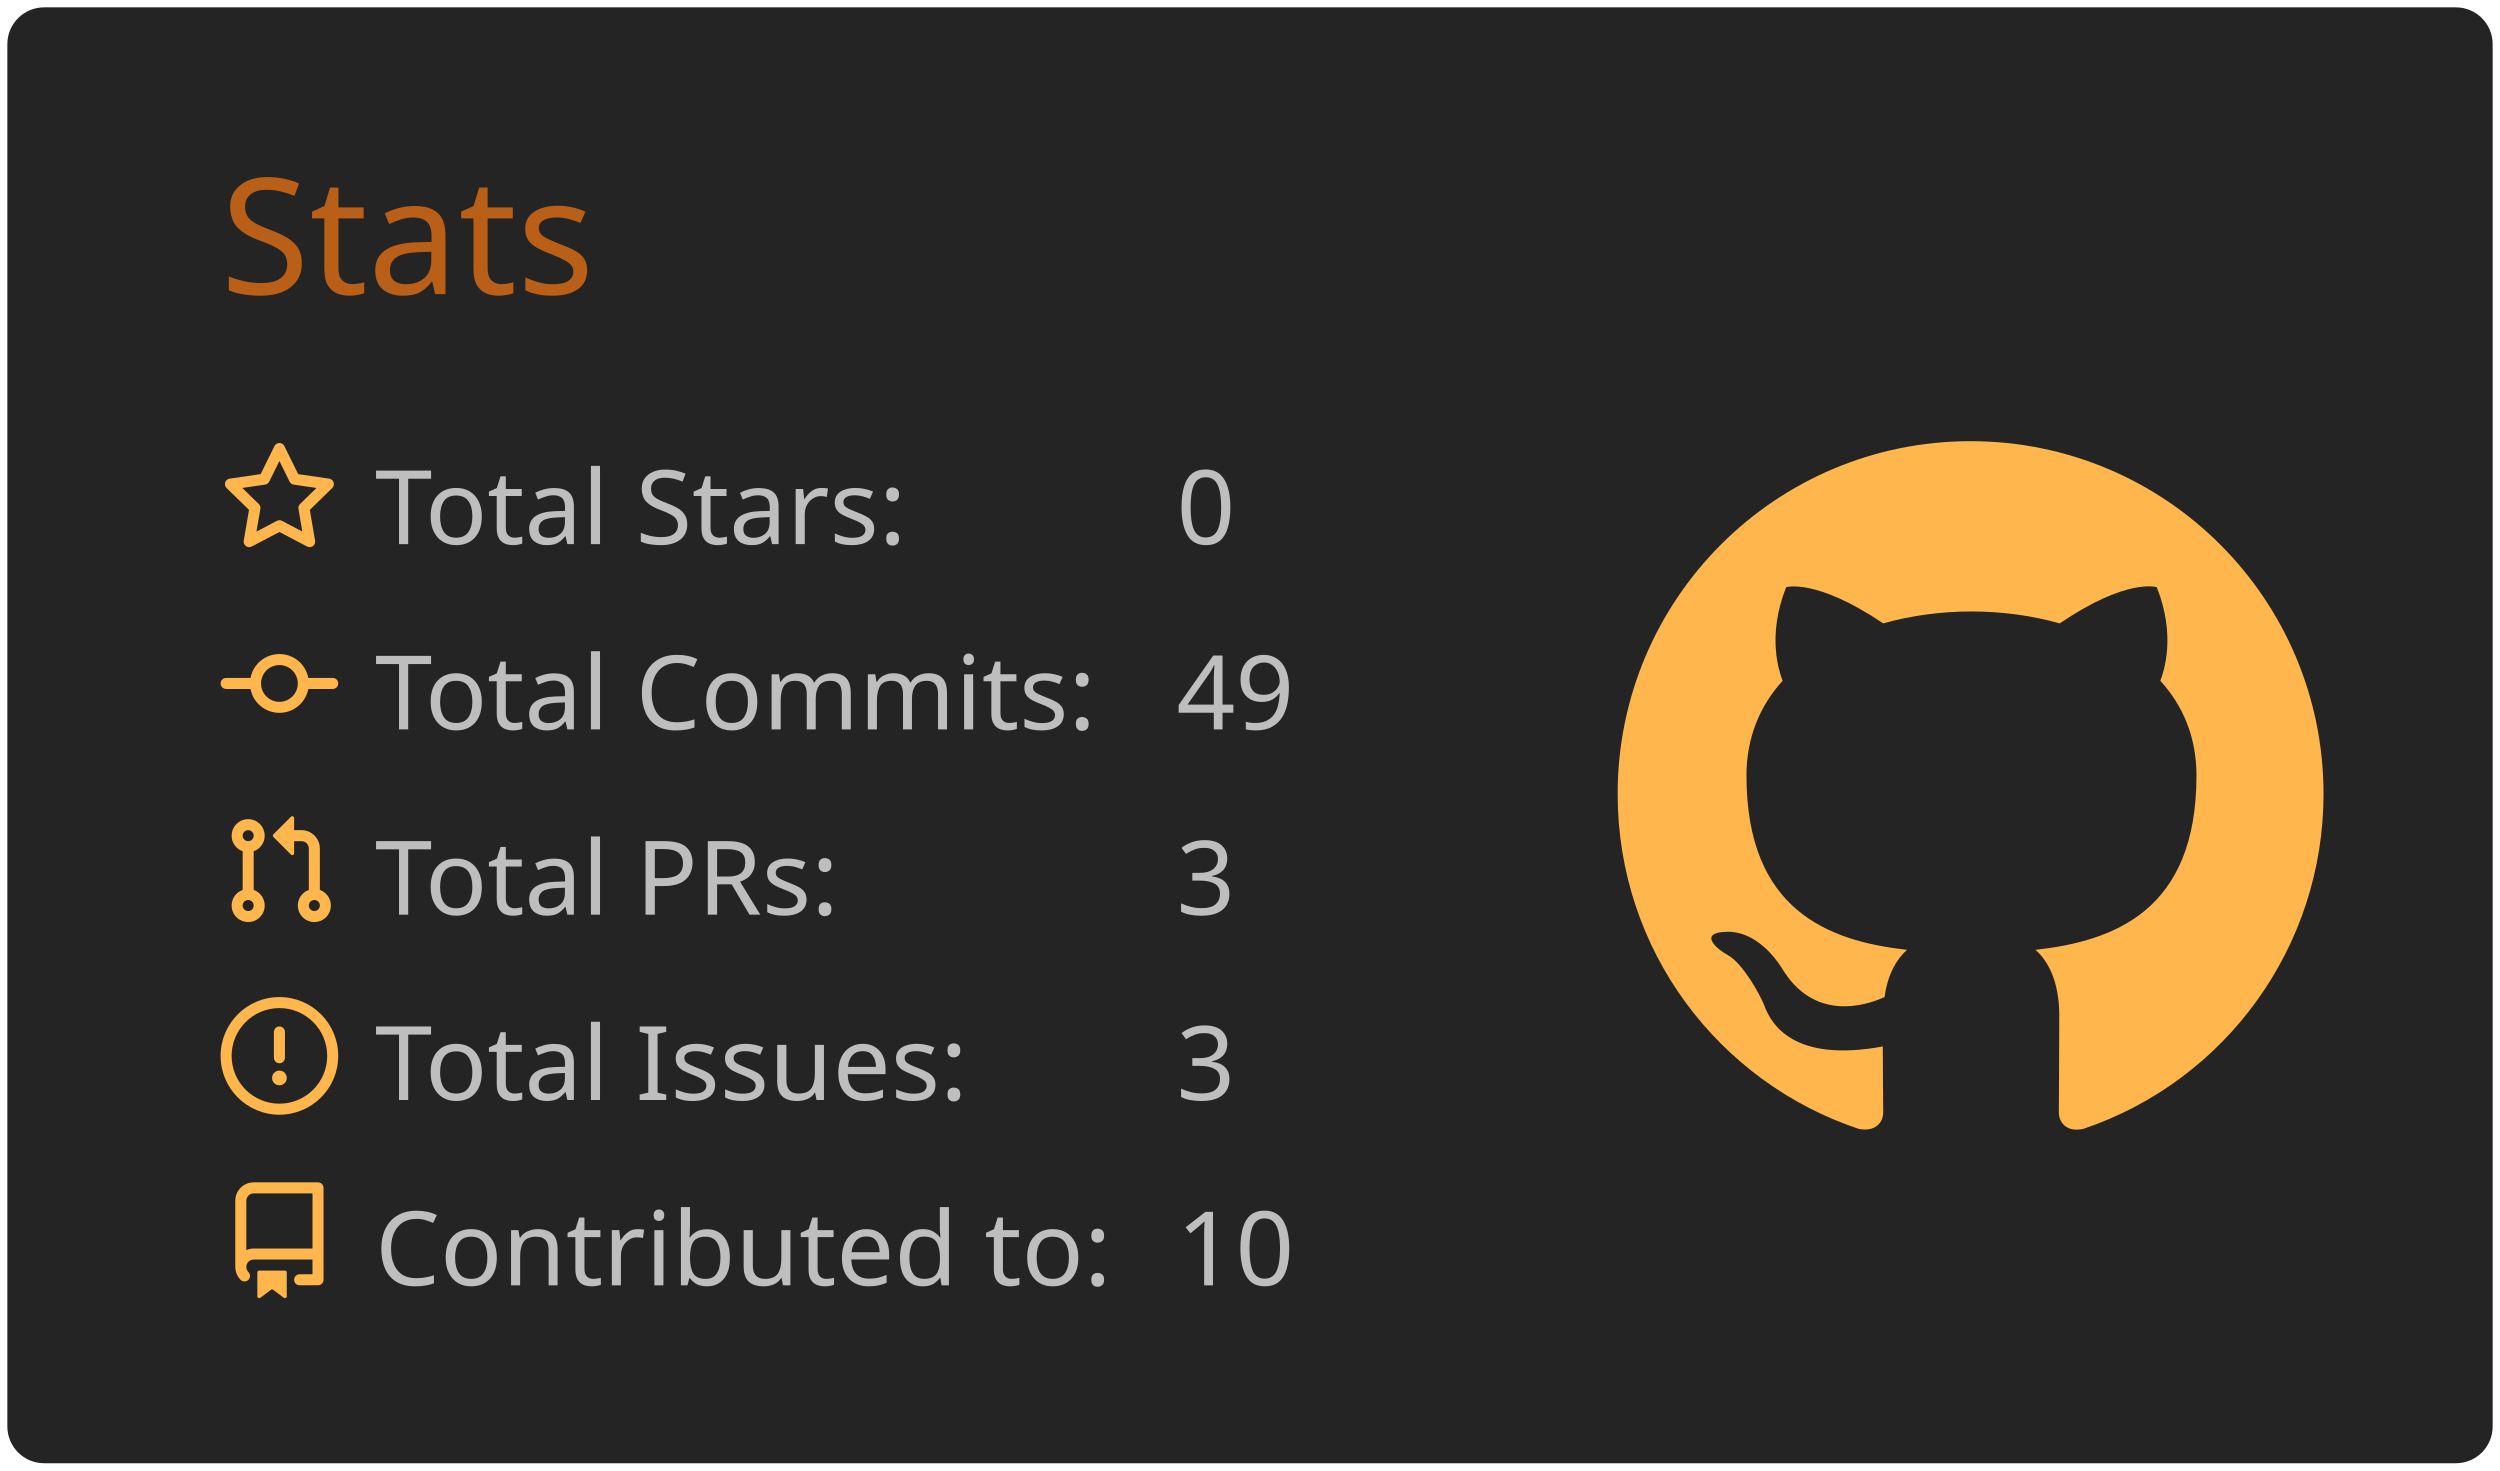
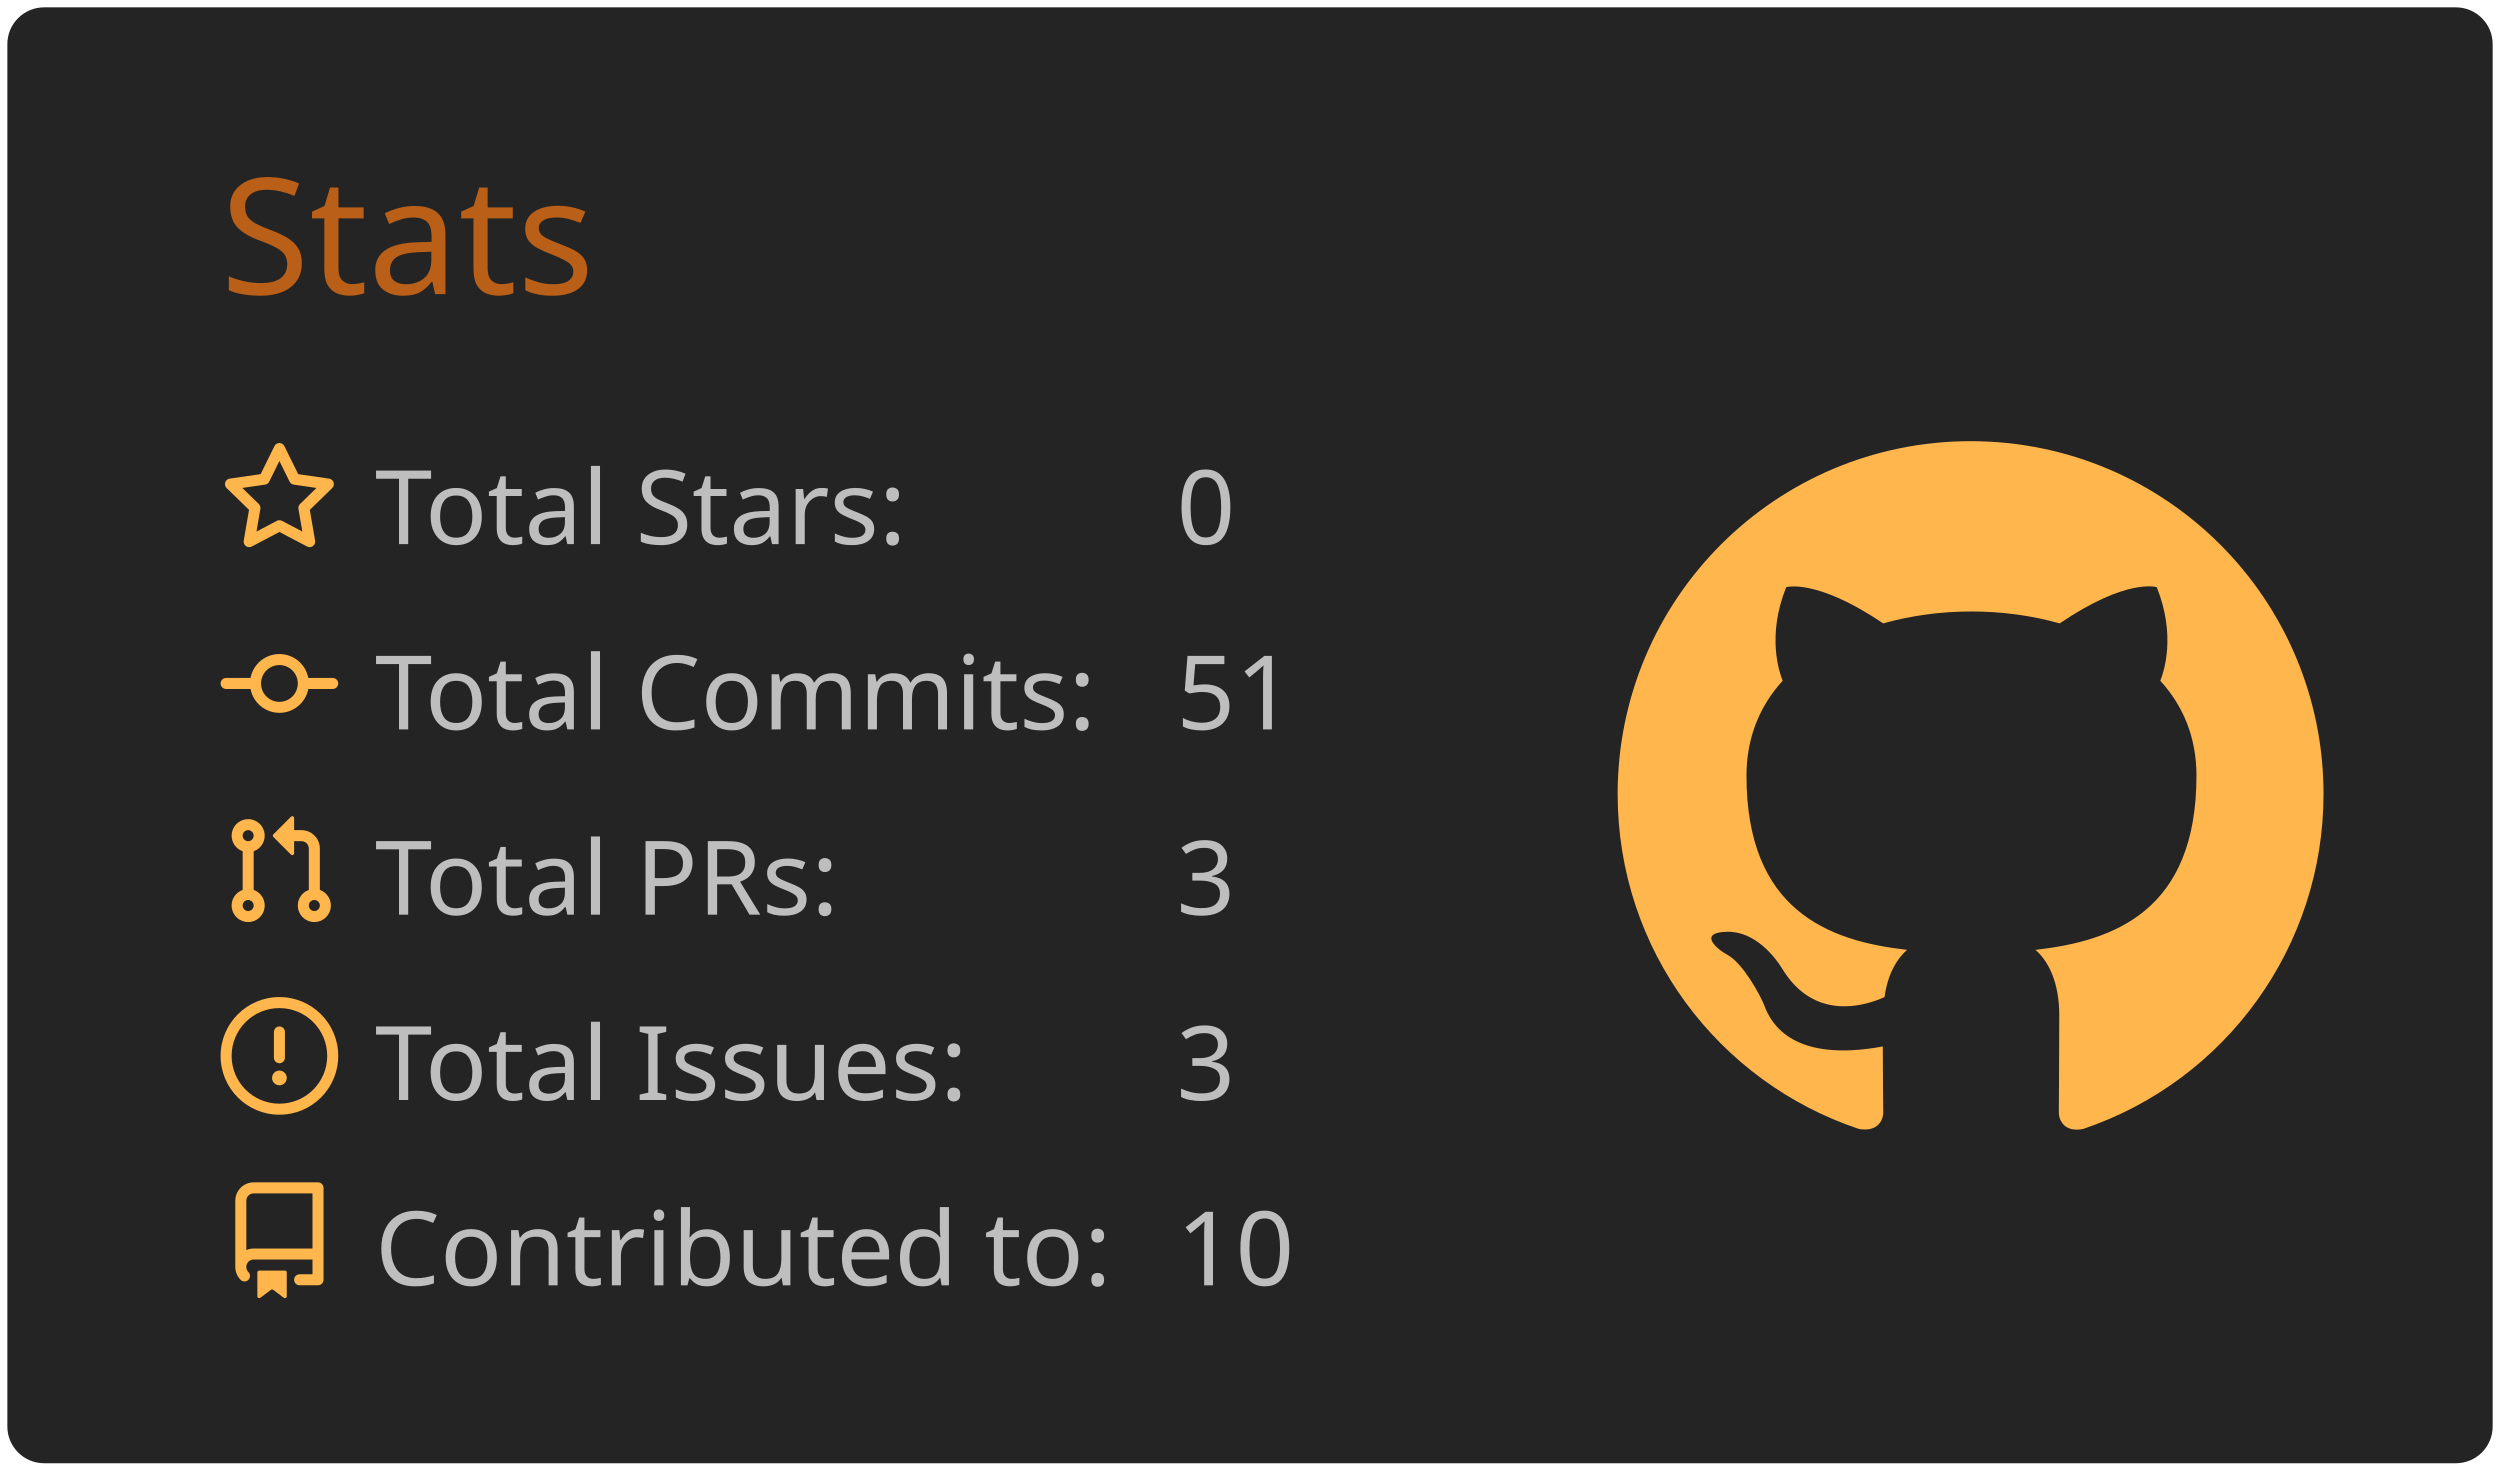
<svg xmlns="http://www.w3.org/2000/svg" width="340" height="200" viewBox="0 0 340 200">
  <style>* {
          font-family: 'Segoe UI', Ubuntu, "Helvetica Neue", Sans-Serif
        }</style>
  <rect x="1" y="1" rx="5" ry="5" height="99%" width="99.412%" stroke="#000000" stroke-width="1" fill="#242424" stroke-opacity="0" />
  <text x="30" y="40" style="font-size: 22px; fill: #ba5f17;">Stats</text>
  <g transform="translate(0,40)">
    <g transform="translate(30,20)">
      <g transform="translate(0,0)" width="14" height="14" fill="#ffb74d">
        <path fill-rule="evenodd" d="M8 .25a.75.75 0 01.673.418l1.882 3.815 4.21.612a.75.75 0 01.416 1.279l-3.046 2.97.719 4.192a.75.75 0 01-1.088.791L8 12.347l-3.766 1.98a.75.75 0 01-1.088-.79l.72-4.194L.818 6.374a.75.75 0 01.416-1.28l4.21-.611L7.327.668A.75.75 0 018 .25zm0 2.445L6.615 5.5a.75.75 0 01-.564.41l-3.097.45 2.24 2.184a.75.75 0 01.216.664l-.528 3.084 2.769-1.456a.75.75 0 01.698 0l2.77 1.456-.53-3.084a.75.75 0 01.216-.664l2.24-2.183-3.096-.45a.75.75 0 01-.564-.41L8 2.694v.001z" />
      </g>
      <g transform="translate(0,25.2)" width="14" height="14" fill="#ffb74d">
        <path fill-rule="evenodd" d="M10.5 7.75a2.5 2.5 0 11-5 0 2.5 2.5 0 015 0zm1.43.75a4.002 4.002 0 01-7.86 0H.75a.75.75 0 110-1.5h3.32a4.001 4.001 0 017.86 0h3.32a.75.75 0 110 1.5h-3.32z" />
      </g>
      <g transform="translate(0,50.4)" width="14" height="14" fill="#ffb74d">
        <path fill-rule="evenodd" d="M7.177 3.073L9.573.677A.25.25 0 0110 .854v4.792a.25.25 0 01-.427.177L7.177 3.427a.25.25 0 010-.354zM3.75 2.5a.75.75 0 100 1.5.75.75 0 000-1.5zm-2.25.75a2.25 2.25 0 113 2.122v5.256a2.251 2.251 0 11-1.5 0V5.372A2.25 2.25 0 011.5 3.25zM11 2.5h-1V4h1a1 1 0 011 1v5.628a2.251 2.251 0 101.5 0V5A2.5 2.5 0 0011 2.5zm1 10.25a.75.75 0 111.5 0 .75.75 0 01-1.5 0zM3.75 12a.75.75 0 100 1.5.75.75 0 000-1.5z" />
      </g>
      <g transform="translate(0,75.6)" width="14" height="14" fill="#ffb74d">
        <path fill-rule="evenodd" d="M8 1.5a6.5 6.5 0 100 13 6.5 6.5 0 000-13zM0 8a8 8 0 1116 0A8 8 0 010 8zm9 3a1 1 0 11-2 0 1 1 0 012 0zm-.25-6.25a.75.75 0 00-1.5 0v3.5a.75.75 0 001.5 0v-3.5z" />
      </g>
      <g transform="translate(0,100.8)" width="14" height="14" fill="#ffb74d">
        <path fill-rule="evenodd" d="M2 2.5A2.5 2.5 0 014.5 0h8.75a.75.75 0 01.75.75v12.5a.75.75 0 01-.75.75h-2.5a.75.75 0 110-1.5h1.75v-2h-8a1 1 0 00-.714 1.7.75.75 0 01-1.072 1.05A2.495 2.495 0 012 11.5v-9zm10.5-1V9h-8c-.356 0-.694.074-1 .208V2.5a1 1 0 011-1h8zM5 12.25v3.25a.25.25 0 00.4.2l1.45-1.087a.25.25 0 01.3 0L8.6 15.7a.25.25 0 00.4-.2v-3.25a.25.25 0 00-.25-.25h-3.5a.25.25 0 00-.25.25z" />
      </g>
      <text x="21" y="14" style="fill: #bebebe; font-size: 14px;">Total Stars:</text>
      <text x="21" y="39.2" style="fill: #bebebe; font-size: 14px;">Total Commits:</text>
      <text x="21" y="64.4" style="fill: #bebebe; font-size: 14px;">Total PRs:</text>
      <text x="21" y="89.6" style="fill: #bebebe; font-size: 14px;">Total Issues:</text>
      <text x="21" y="114.8" style="fill: #bebebe; font-size: 14px;">Contributed to:</text>
      <text x="130" y="14" style="fill: #bebebe; font-size: 14px;">0</text>
-       <text x="130" y="39.2" style="fill: #bebebe; font-size: 14px;">49</text>
+       <text x="130" y="39.2" style="fill: #bebebe; font-size: 14px;">51</text>
      <text x="130" y="64.4" style="fill: #bebebe; font-size: 14px;">3</text>
      <text x="130" y="89.6" style="fill: #bebebe; font-size: 14px;">3</text>
      <text x="130" y="114.8" style="fill: #bebebe; font-size: 14px;">10</text>
    </g>
    <g transform="translate(220,20)">
      <g transform="scale(6)" style="fill: #ffb74d;">
        <path fill-rule="evenodd" d="M8 0C3.58 0 0 3.58 0 8c0 3.54 2.29 6.53 5.47 7.59.4.07.55-.17.55-.38 0-.19-.01-.82-.01-1.49-2.01.37-2.53-.49-2.69-.94-.09-.23-.48-.94-.82-1.13-.28-.15-.68-.52-.01-.53.63-.01 1.08.58 1.23.82.72 1.21 1.87.87 2.33.66.07-.52.28-.87.51-1.07-1.78-.2-3.64-.89-3.64-3.95 0-.87.31-1.59.82-2.15-.08-.2-.36-1.02.08-2.12 0 0 .67-.21 2.2.82.64-.18 1.32-.27 2-.27.68 0 1.36.09 2 .27 1.53-1.04 2.2-.82 2.2-.82.44 1.1.16 1.92.08 2.12.51.56.82 1.27.82 2.15 0 3.07-1.87 3.75-3.65 3.95.29.25.54.73.54 1.48 0 1.07-.01 1.93-.01 2.2 0 .21.15.46.55.38A8.013 8.013 0 0016 8c0-4.42-3.58-8-8-8z" />
      </g>
    </g>
  </g>
</svg>
